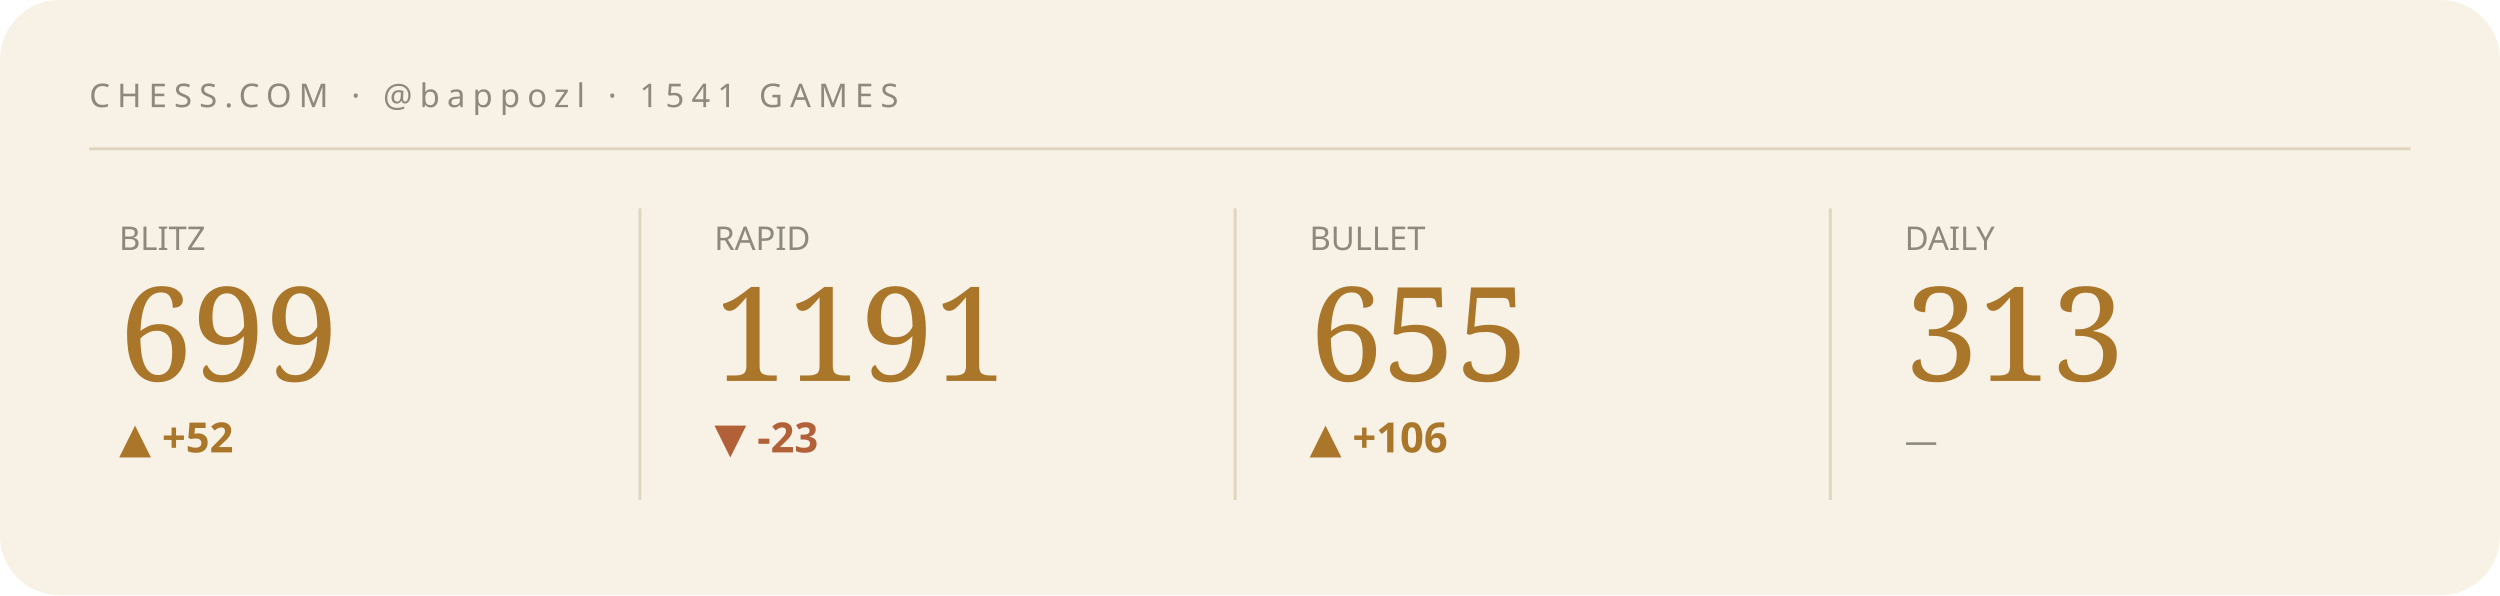
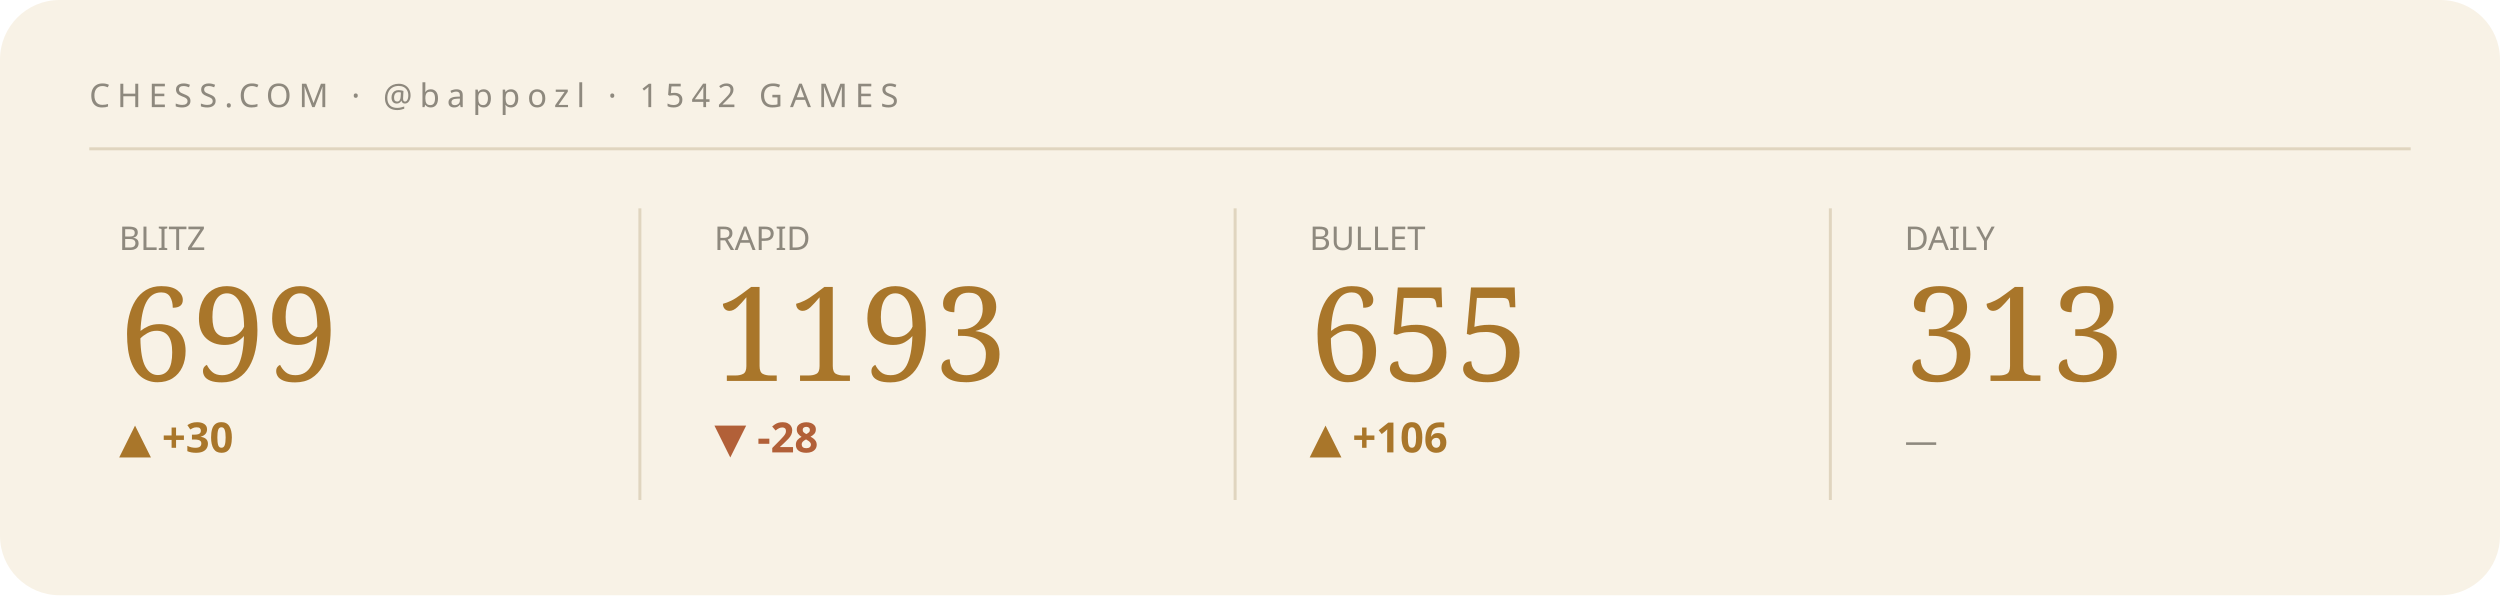
<svg xmlns="http://www.w3.org/2000/svg" viewBox="0 0 840 200" width="840" height="200" role="img" aria-label="Chess.com stats summary">
  <style>text{fill:#241f16}.bg{fill:#f8f2e6}.acc{fill:#a9762a}.ln{stroke:#a9762a}.area{fill:#a9762a;opacity:.07}.peak{stroke:#a9762a;opacity:.3}.chip{fill:#a9762a;opacity:.14}.down{fill:#b26038}.rule{stroke:#e0d5bf}svg{font-family:'Space Grotesk',system-ui,sans-serif}.lbl{font-weight:600;font-size:11px;letter-spacing:.16em}.big{font-weight:700;font-size:34px;letter-spacing:-.02em}.mid{font-weight:600;font-size:14px}.mut{font-weight:500;font-size:11px;opacity:.5}.ser{font-family:'Instrument Serif',serif;font-weight:400;letter-spacing:0}.mono{font-family:'JetBrains Mono',monospace}.ln{fill:none;stroke-width:2.5;stroke-linecap:round;stroke-linejoin:round}.thin{stroke-width:1.6}.draw{stroke-dasharray:1200;stroke-dashoffset:1200;animation:draw 2.3s cubic-bezier(.6,.05,.2,1) forwards .25s}.dot{animation:pulse 2s ease-in-out infinite}.glow{animation:glow 3.4s ease-in-out infinite}.float{animation:float 6.5s ease-in-out infinite}.shim{animation:shim 3s ease-in-out infinite}@keyframes draw{to{stroke-dashoffset:0}}@keyframes pulse{0%,100%{r:4.5;opacity:1}50%{r:8;opacity:.45}}@keyframes glow{0%,100%{opacity:.14}50%{opacity:.34}}@keyframes float{0%,100%{transform:translateY(0)}50%{transform:translateY(-7px)}}@keyframes shim{0%,100%{opacity:.5}50%{opacity:1}}</style>
  <rect class="bg" width="840" height="200" rx="20" />
-   <text class="mut" x="30" y="36" style="letter-spacing:.22em">CHESS.COM · @bappozl · 1541 GAMES</text>
+   <text class="mut" x="30" y="36" style="letter-spacing:.22em">CHESS.COM · @bappozl · 1542 GAMES</text>
  <line class="rule" x1="30" y1="50" x2="810" y2="50" />
  <g>
    <text class="mut" x="40" y="84">BLITZ</text>
    <text class="acc ser" x="40" y="128" style="font-size:44px">699</text>
-     <text class="acc mid" x="40" y="152">▲ +52</text>
-     <polyline class="ln thin draw" points="40.0,168.7 59.4,161.2 78.9,167.7 98.3,174.3 117.7,180.8 137.1,174.3 156.6,167.2 176.0,161.2" />
+     <text class="acc mid" x="40" y="152">▲ +30</text>
+     <polyline class="ln thin draw" points="40.0,180.8 59.4,170.2 78.9,161.2 98.3,161.2 117.7,161.2 137.1,161.2 156.6,161.2 176.0,161.2" />
  </g>
  <line class="rule" x1="215" y1="70" x2="215" y2="168" />
  <g>
    <text class="mut" x="240" y="84">RAPID</text>
-     <text class="acc ser" x="240" y="128" style="font-size:44px">1191</text>
-     <text class="down mid" x="240" y="152">▼ -23</text>
-     <polyline class="ln thin draw" points="240.0,161.2 259.4,171.7 278.9,162.5 298.3,173.0 317.7,180.8 337.1,171.7 356.6,180.8 376.0,178.2" />
+     <text class="acc ser" x="240" y="128" style="font-size:44px">1193</text>
+     <text class="down mid" x="240" y="152">▼ -28</text>
+     <polyline class="ln thin draw" points="240.0,171.0 259.4,161.2 278.9,172.4 298.3,180.8 317.7,171.0 337.1,180.8 356.6,178.0 376.0,175.2" />
  </g>
  <line class="rule" x1="415" y1="70" x2="415" y2="168" />
  <g>
    <text class="mut" x="440" y="84">BULLET</text>
    <text class="acc ser" x="440" y="128" style="font-size:44px">655</text>
    <text class="acc mid" x="440" y="152">▲ +106</text>
    <polyline class="ln thin draw" points="440.0,174.7 459.4,180.8 478.9,177.0 498.3,172.1 517.7,165.9 537.1,161.2 556.6,165.7 576.0,161.7" />
  </g>
  <line class="rule" x1="615" y1="70" x2="615" y2="168" />
  <g>
    <text class="mut" x="640" y="84">DAILY</text>
    <text class="acc ser" x="640" y="128" style="font-size:44px">313</text>
    <text class="mut mid" x="640" y="152">—</text>
  </g>
</svg>
